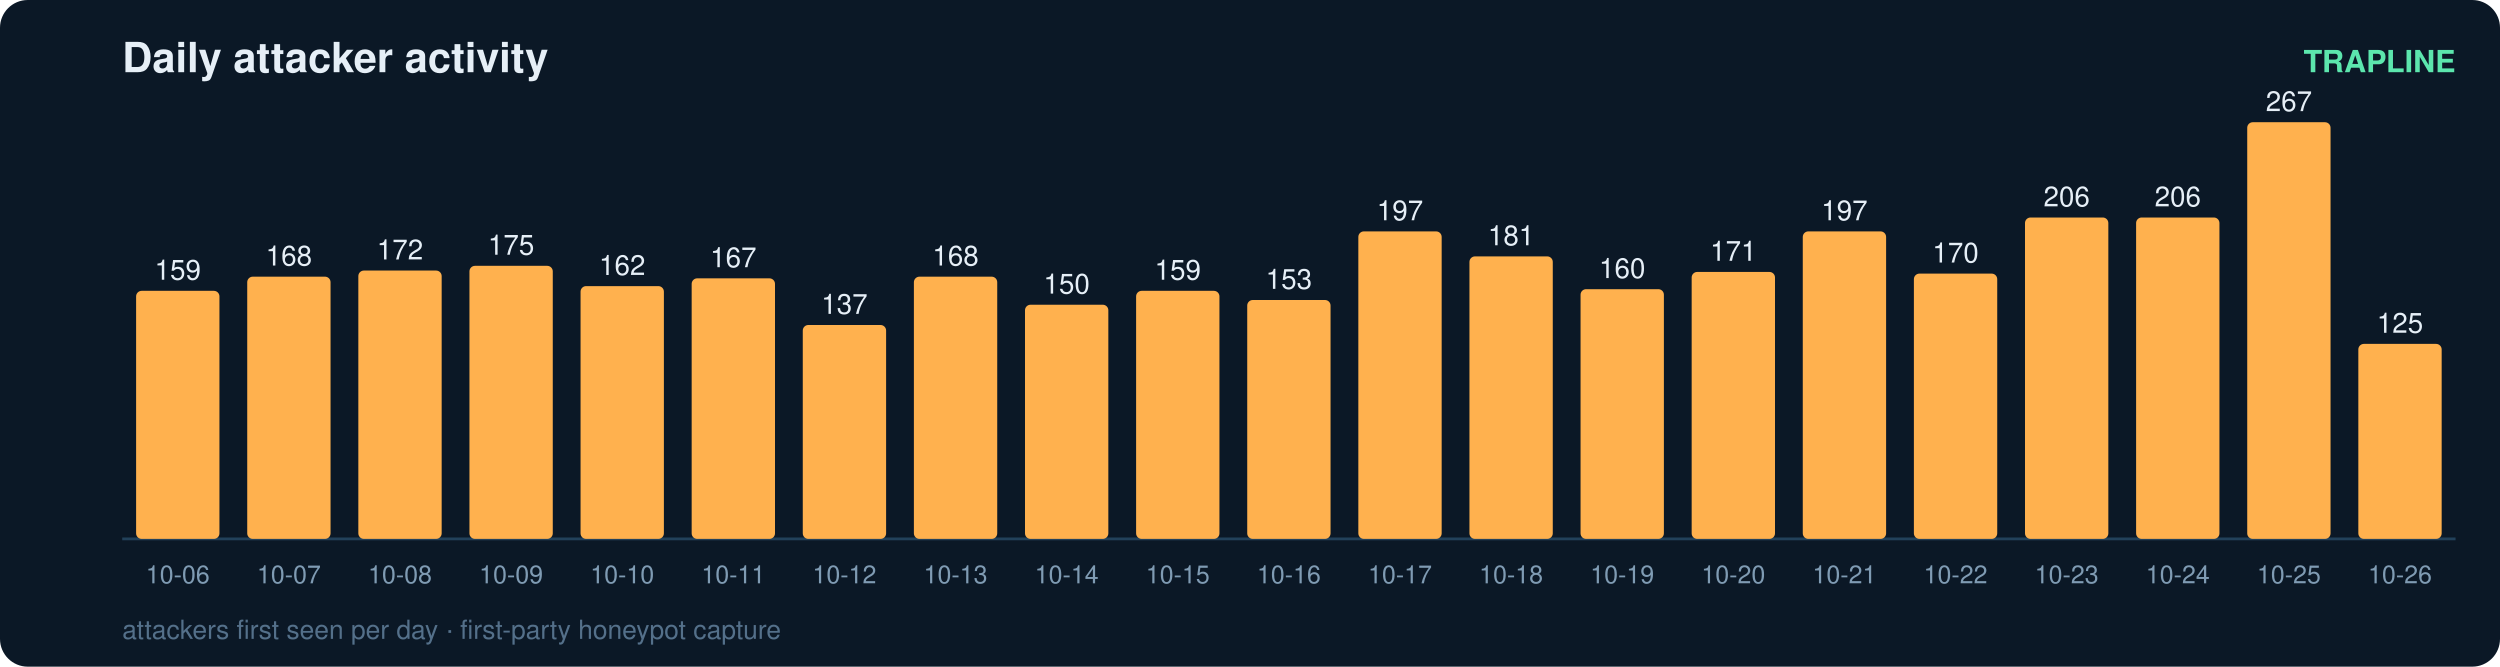
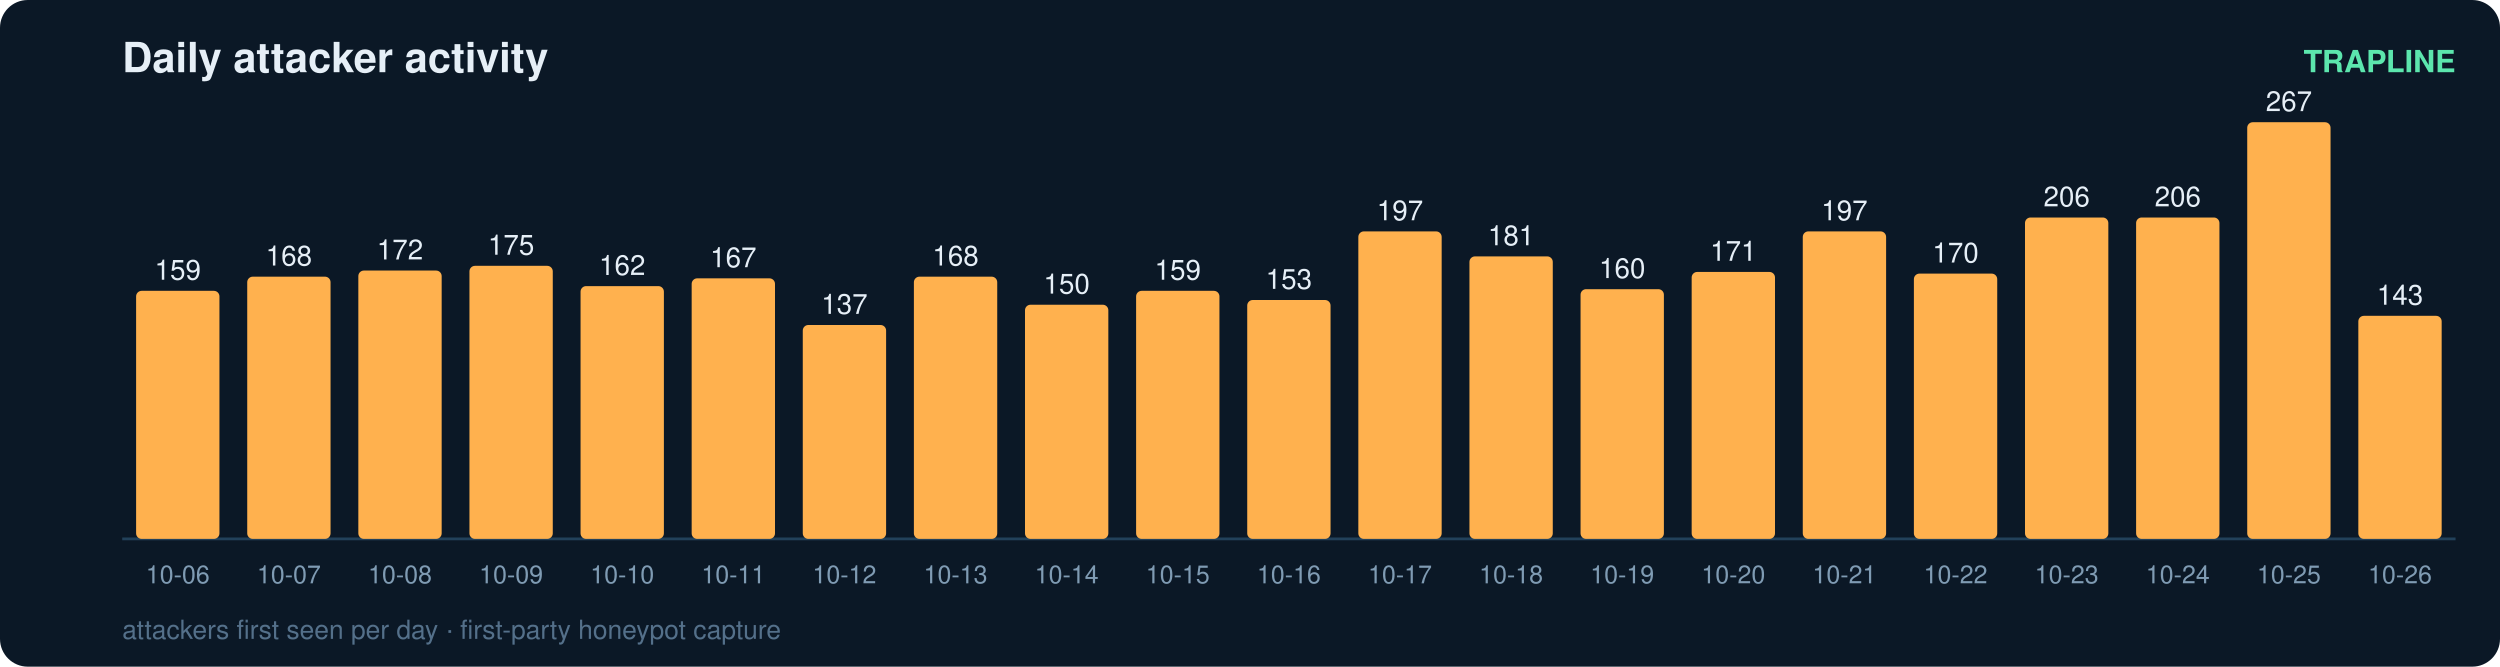
<svg xmlns="http://www.w3.org/2000/svg" width="900" height="240" viewBox="0 0 900 240" font-family="ui-sans-serif,Segoe UI,Helvetica,Arial">
  <rect width="900" height="240" rx="10" fill="#0b1826" />
  <text x="44" y="26" fill="#e6eff7" font-size="15" font-weight="700">Daily attacker activity</text>
  <text x="884" y="26" fill="#5ce6ad" font-size="11" text-anchor="end" font-weight="600">TRAPLINE</text>
  <line x1="44" y1="194" x2="884" y2="194" stroke="#22415a" stroke-width="1" />
  <rect x="49" y="104.7" width="30" height="89.3" rx="2" fill="#ffb14e" />
  <text x="64.0" y="100.7" fill="#e6eff7" font-size="10" text-anchor="middle" font-variant-numeric="tabular-nums">159</text>
  <text x="64.0" y="210.0" fill="#7f9bb3" font-size="9" text-anchor="middle">10-06</text>
  <rect x="89" y="99.6" width="30" height="94.4" rx="2" fill="#ffb14e" />
  <text x="104.0" y="95.6" fill="#e6eff7" font-size="10" text-anchor="middle" font-variant-numeric="tabular-nums">168</text>
  <text x="104.0" y="210.0" fill="#7f9bb3" font-size="9" text-anchor="middle">10-07</text>
  <rect x="129" y="97.4" width="30" height="96.6" rx="2" fill="#ffb14e" />
  <text x="144.0" y="93.4" fill="#e6eff7" font-size="10" text-anchor="middle" font-variant-numeric="tabular-nums">172</text>
  <text x="144.0" y="210.0" fill="#7f9bb3" font-size="9" text-anchor="middle">10-08</text>
  <rect x="169" y="95.7" width="30" height="98.3" rx="2" fill="#ffb14e" />
  <text x="184.0" y="91.7" fill="#e6eff7" font-size="10" text-anchor="middle" font-variant-numeric="tabular-nums">175</text>
  <text x="184.0" y="210.0" fill="#7f9bb3" font-size="9" text-anchor="middle">10-09</text>
  <rect x="209" y="103.0" width="30" height="91.0" rx="2" fill="#ffb14e" />
  <text x="224.0" y="99.0" fill="#e6eff7" font-size="10" text-anchor="middle" font-variant-numeric="tabular-nums">162</text>
  <text x="224.0" y="210.0" fill="#7f9bb3" font-size="9" text-anchor="middle">10-10</text>
  <rect x="249" y="100.2" width="30" height="93.8" rx="2" fill="#ffb14e" />
  <text x="264.0" y="96.2" fill="#e6eff7" font-size="10" text-anchor="middle" font-variant-numeric="tabular-nums">167</text>
  <text x="264.0" y="210.0" fill="#7f9bb3" font-size="9" text-anchor="middle">10-11</text>
  <rect x="289" y="117.0" width="30" height="77.0" rx="2" fill="#ffb14e" />
  <text x="304.0" y="113.0" fill="#e6eff7" font-size="10" text-anchor="middle" font-variant-numeric="tabular-nums">137</text>
  <text x="304.0" y="210.0" fill="#7f9bb3" font-size="9" text-anchor="middle">10-12</text>
  <rect x="329" y="99.6" width="30" height="94.4" rx="2" fill="#ffb14e" />
  <text x="344.0" y="95.6" fill="#e6eff7" font-size="10" text-anchor="middle" font-variant-numeric="tabular-nums">168</text>
  <text x="344.0" y="210.0" fill="#7f9bb3" font-size="9" text-anchor="middle">10-13</text>
  <rect x="369" y="109.7" width="30" height="84.3" rx="2" fill="#ffb14e" />
  <text x="384.0" y="105.7" fill="#e6eff7" font-size="10" text-anchor="middle" font-variant-numeric="tabular-nums">150</text>
  <text x="384.0" y="210.0" fill="#7f9bb3" font-size="9" text-anchor="middle">10-14</text>
  <rect x="409" y="104.7" width="30" height="89.3" rx="2" fill="#ffb14e" />
  <text x="424.0" y="100.7" fill="#e6eff7" font-size="10" text-anchor="middle" font-variant-numeric="tabular-nums">159</text>
  <text x="424.0" y="210.0" fill="#7f9bb3" font-size="9" text-anchor="middle">10-15</text>
  <rect x="449" y="108.0" width="30" height="86.0" rx="2" fill="#ffb14e" />
  <text x="464.0" y="104.0" fill="#e6eff7" font-size="10" text-anchor="middle" font-variant-numeric="tabular-nums">153</text>
  <text x="464.0" y="210.0" fill="#7f9bb3" font-size="9" text-anchor="middle">10-16</text>
  <rect x="489" y="83.3" width="30" height="110.7" rx="2" fill="#ffb14e" />
  <text x="504.0" y="79.3" fill="#e6eff7" font-size="10" text-anchor="middle" font-variant-numeric="tabular-nums">197</text>
  <text x="504.0" y="210.0" fill="#7f9bb3" font-size="9" text-anchor="middle">10-17</text>
  <rect x="529" y="92.3" width="30" height="101.7" rx="2" fill="#ffb14e" />
  <text x="544.0" y="88.3" fill="#e6eff7" font-size="10" text-anchor="middle" font-variant-numeric="tabular-nums">181</text>
  <text x="544.0" y="210.0" fill="#7f9bb3" font-size="9" text-anchor="middle">10-18</text>
  <rect x="569" y="104.1" width="30" height="89.9" rx="2" fill="#ffb14e" />
  <text x="584.0" y="100.1" fill="#e6eff7" font-size="10" text-anchor="middle" font-variant-numeric="tabular-nums">160</text>
  <text x="584.0" y="210.0" fill="#7f9bb3" font-size="9" text-anchor="middle">10-19</text>
  <rect x="609" y="97.9" width="30" height="96.1" rx="2" fill="#ffb14e" />
  <text x="624.0" y="93.9" fill="#e6eff7" font-size="10" text-anchor="middle" font-variant-numeric="tabular-nums">171</text>
  <text x="624.0" y="210.0" fill="#7f9bb3" font-size="9" text-anchor="middle">10-20</text>
  <rect x="649" y="83.3" width="30" height="110.7" rx="2" fill="#ffb14e" />
  <text x="664.0" y="79.3" fill="#e6eff7" font-size="10" text-anchor="middle" font-variant-numeric="tabular-nums">197</text>
  <text x="664.0" y="210.0" fill="#7f9bb3" font-size="9" text-anchor="middle">10-21</text>
  <rect x="689" y="98.5" width="30" height="95.5" rx="2" fill="#ffb14e" />
  <text x="704.0" y="94.5" fill="#e6eff7" font-size="10" text-anchor="middle" font-variant-numeric="tabular-nums">170</text>
  <text x="704.0" y="210.0" fill="#7f9bb3" font-size="9" text-anchor="middle">10-22</text>
  <rect x="729" y="78.3" width="30" height="115.7" rx="2" fill="#ffb14e" />
  <text x="744.0" y="74.3" fill="#e6eff7" font-size="10" text-anchor="middle" font-variant-numeric="tabular-nums">206</text>
  <text x="744.0" y="210.0" fill="#7f9bb3" font-size="9" text-anchor="middle">10-23</text>
  <rect x="769" y="78.3" width="30" height="115.7" rx="2" fill="#ffb14e" />
  <text x="784.0" y="74.3" fill="#e6eff7" font-size="10" text-anchor="middle" font-variant-numeric="tabular-nums">206</text>
  <text x="784.0" y="210.0" fill="#7f9bb3" font-size="9" text-anchor="middle">10-24</text>
  <rect x="809" y="44.0" width="30" height="150.0" rx="2" fill="#ffb14e" />
  <text x="824.0" y="40.0" fill="#e6eff7" font-size="10" text-anchor="middle" font-variant-numeric="tabular-nums">267</text>
  <text x="824.0" y="210.0" fill="#7f9bb3" font-size="9" text-anchor="middle">10-25</text>
-   <rect x="849" y="123.8" width="30" height="70.2" rx="2" fill="#ffb14e" />
-   <text x="864.0" y="119.8" fill="#e6eff7" font-size="10" text-anchor="middle" font-variant-numeric="tabular-nums">125</text>
+   <rect x="849" y="113.7" width="30" height="80.3" rx="2" fill="#ffb14e" />
+   <text x="864.0" y="109.7" fill="#e6eff7" font-size="10" text-anchor="middle" font-variant-numeric="tabular-nums">143</text>
  <text x="864.0" y="210.0" fill="#7f9bb3" font-size="9" text-anchor="middle">10-26</text>
  <text x="44" y="230" fill="#54708a" font-size="9.5">attackers first seen per day · first-party honeypot capture</text>
</svg>
